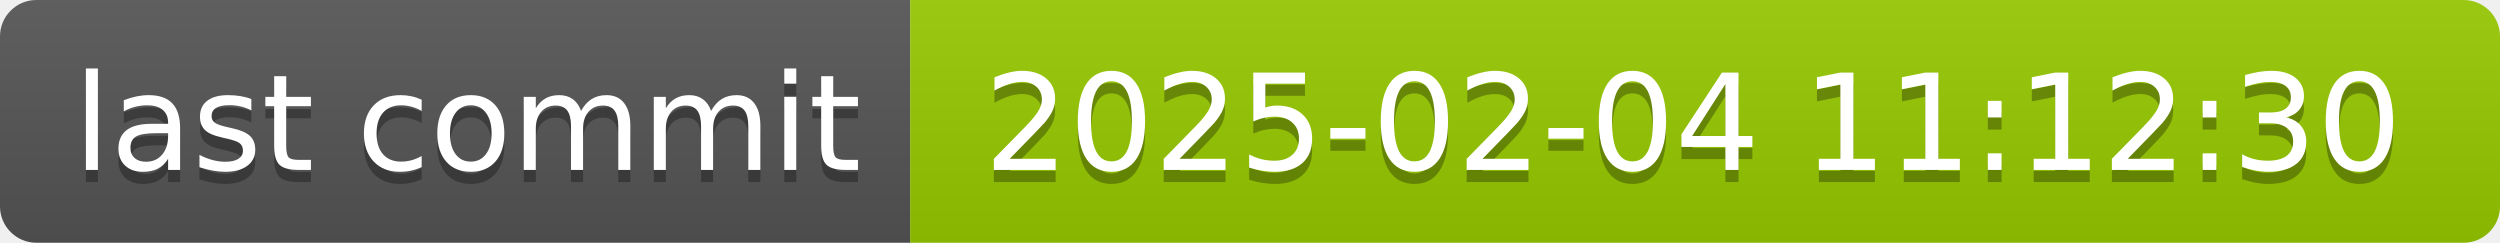
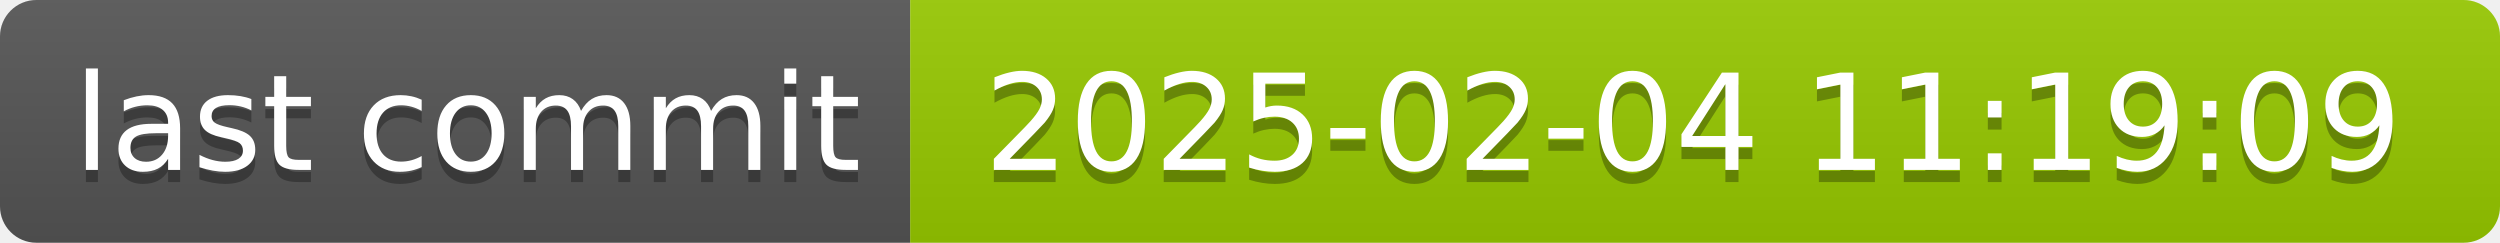
- <svg xmlns="http://www.w3.org/2000/svg" width="206" height="20" role="img" aria-label="last commit: 2025-02-04 11:12:30">
+ <svg xmlns="http://www.w3.org/2000/svg" width="206" height="20" role="img" aria-label="last commit: 2025-02-04 11:19:09">
  <linearGradient id="s" x2="0" y2="100%">
    <stop offset="0" stop-color="#bbb" stop-opacity=".1" />
    <stop offset="1" stop-opacity=".1" />
  </linearGradient>
  <clipPath id="r">
    <rect width="206" height="20" rx="3" fill="#fff" />
  </clipPath>
  <g clip-path="url(#r)">
    <rect width="75" height="20" fill="#555" />
    <rect x="75" width="131" height="20" fill="#97ca00" />
    <rect width="206" height="20" fill="url(#s)" />
  </g>
  <g fill="#fff" text-anchor="middle" font-family="Verdana,Geneva,DejaVu Sans,sans-serif" text-rendering="geometricPrecision" font-size="110">
    <text aria-hidden="true" x="385" y="150" fill="#010101" fill-opacity=".3" transform="scale(.1)" textLength="650">last commit</text>
    <text x="385" y="140" transform="scale(.1)" fill="#fff" textLength="650">last commit</text>
-     <text aria-hidden="true" x="1395" y="150" fill="#010101" fill-opacity=".3" transform="scale(.1)" textLength="1210">2025-02-04 11:12:30</text>
-     <text x="1395" y="140" transform="scale(.1)" fill="#fff" textLength="1210">2025-02-04 11:12:30</text>
+     <text aria-hidden="true" x="1395" y="150" fill="#010101" fill-opacity=".3" transform="scale(.1)" textLength="1210">2025-02-04 11:19:09</text>
+     <text x="1395" y="140" transform="scale(.1)" fill="#fff" textLength="1210">2025-02-04 11:19:09</text>
  </g>
</svg>
